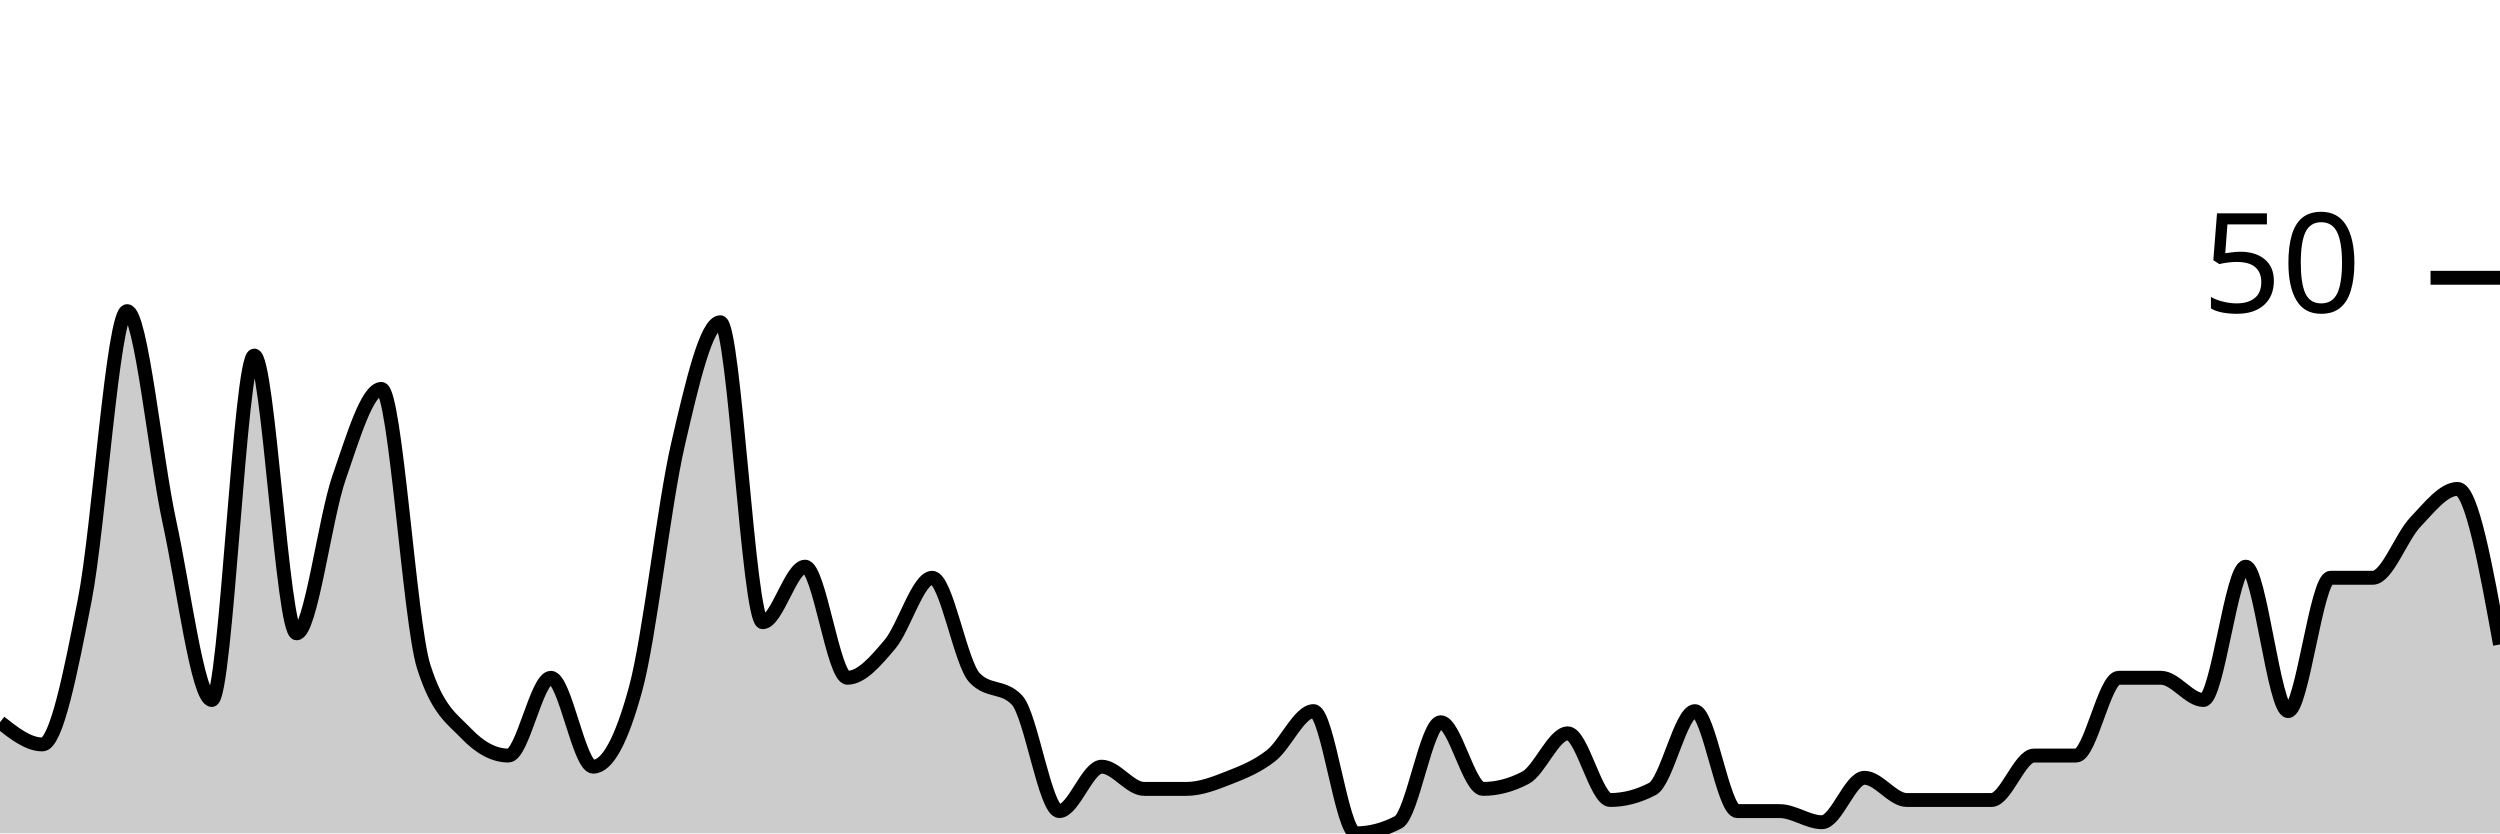
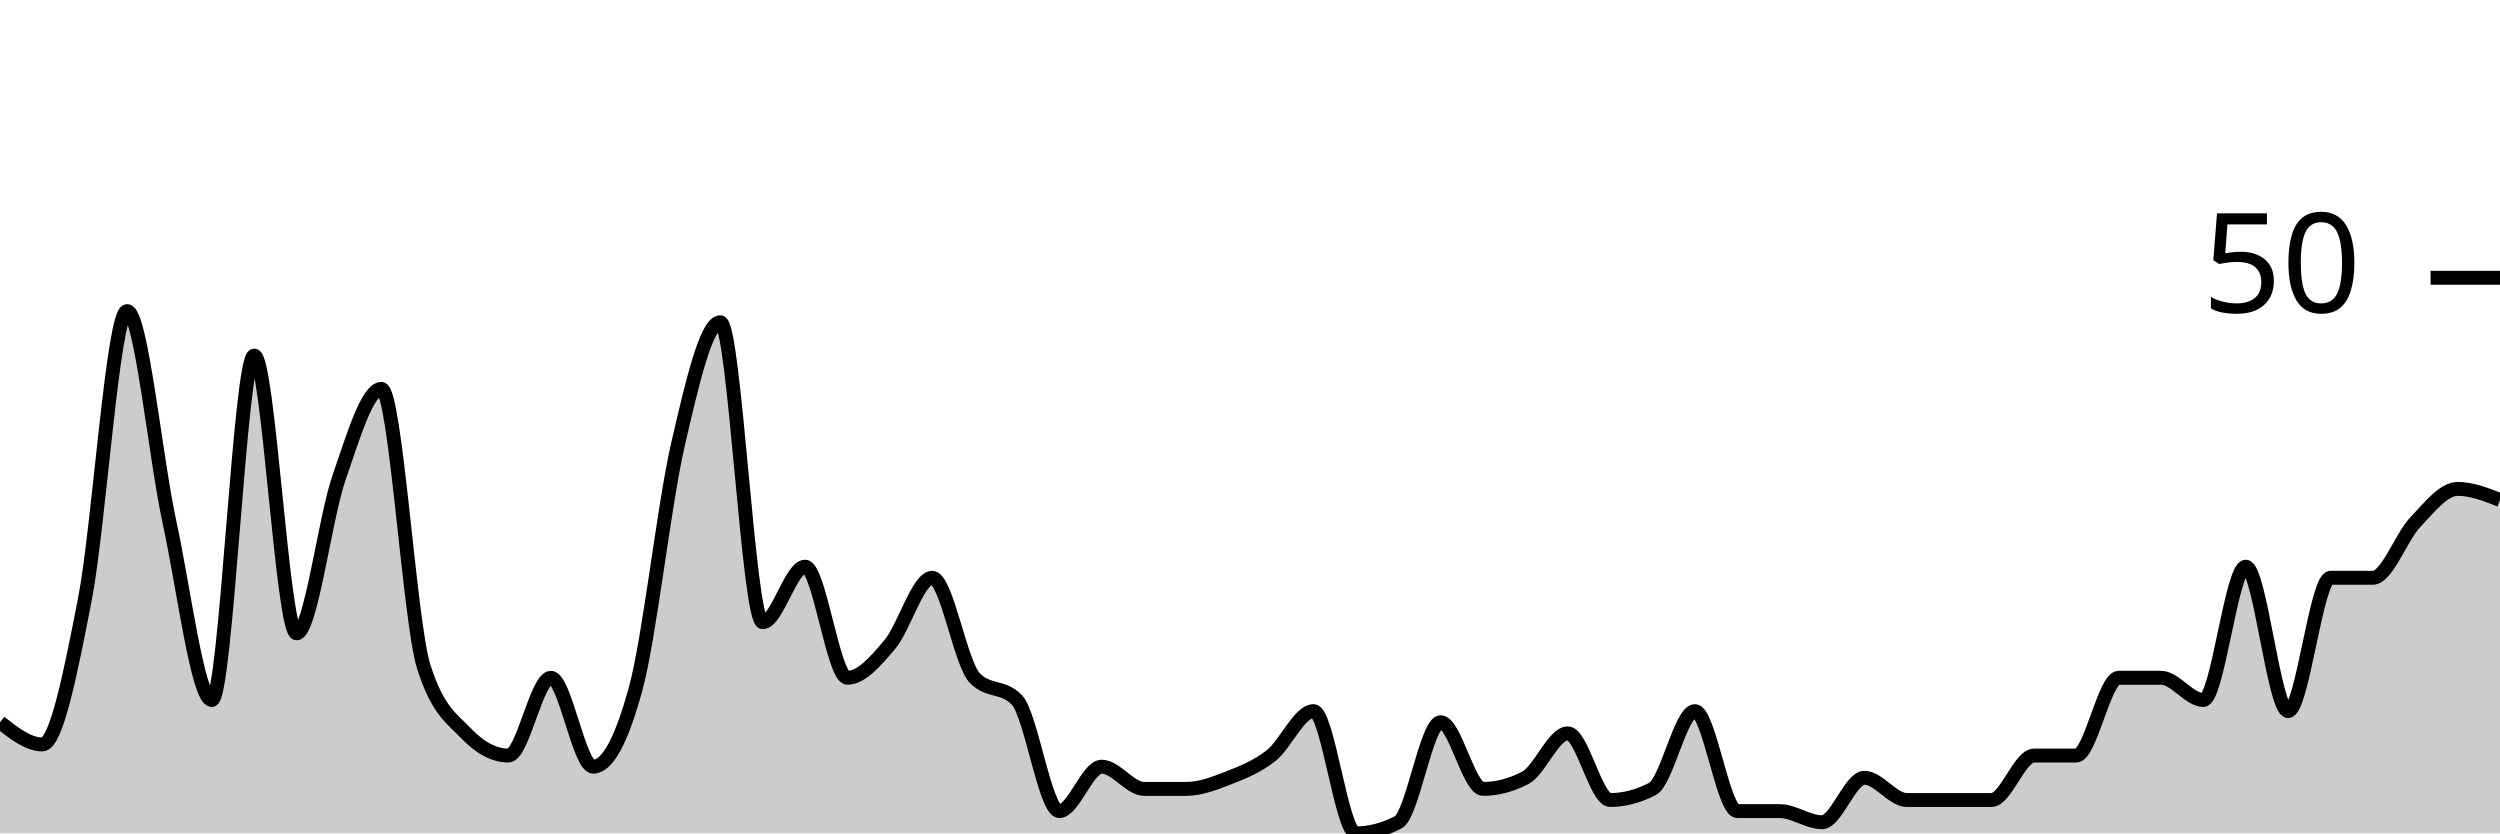
<svg xmlns="http://www.w3.org/2000/svg" viewBox="0 0 180 60">
  <g transform="translate(0,20)">
-     <path class="area" fill="rgba(0, 0, 0, 0.2)" d="M0,32C1.017,32.8,2.034,33.6,3.051,33.6C4.068,33.6,5.085,28.4,6.102,23.2C7.119,18,8.136,2.4,9.153,2.4C10.169,2.4,11.186,12.933,12.203,17.6C13.22,22.267,14.237,30.4,15.254,30.4C16.271,30.4,17.288,5.6,18.305,5.6C19.322,5.6,20.339,25.6,21.356,25.6C22.373,25.6,23.39,17.333,24.407,14.4C25.424,11.467,26.441,8,27.458,8C28.475,8,29.492,24.8,30.508,28C31.525,31.2,32.542,31.733,33.559,32.8C34.576,33.867,35.593,34.4,36.61,34.4C37.627,34.4,38.644,28.8,39.661,28.8C40.678,28.8,41.695,35.2,42.712,35.2C43.729,35.2,44.746,33.333,45.763,29.6C46.78,25.867,47.797,16.4,48.814,12C49.831,7.6,50.847,3.2,51.864,3.2C52.881,3.2,53.898,24.8,54.915,24.8C55.932,24.8,56.949,20.8,57.966,20.8C58.983,20.8,60,28.8,61.017,28.8C62.034,28.8,63.051,27.6,64.068,26.4C65.085,25.2,66.102,21.6,67.119,21.6C68.136,21.6,69.153,27.733,70.169,28.8C71.186,29.867,72.203,29.333,73.22,30.4C74.237,31.467,75.254,38.4,76.271,38.4C77.288,38.4,78.305,35.2,79.322,35.2C80.339,35.2,81.356,36.8,82.373,36.8C83.39,36.8,84.407,36.8,85.424,36.8C86.441,36.8,87.458,36.4,88.475,36C89.492,35.6,90.508,35.2,91.525,34.4C92.542,33.6,93.559,31.2,94.576,31.2C95.593,31.2,96.61,40,97.627,40C98.644,40,99.661,39.733,100.678,39.2C101.695,38.667,102.712,32,103.729,32C104.746,32,105.763,36.8,106.78,36.8C107.797,36.8,108.814,36.533,109.831,36C110.847,35.467,111.864,32.8,112.881,32.8C113.898,32.8,114.915,37.6,115.932,37.6C116.949,37.6,117.966,37.333,118.983,36.8C120,36.267,121.017,31.2,122.034,31.2C123.051,31.2,124.068,38.4,125.085,38.4C126.102,38.4,127.119,38.4,128.136,38.4C129.153,38.4,130.169,39.2,131.186,39.2C132.203,39.2,133.22,36,134.237,36C135.254,36,136.271,37.6,137.288,37.6C138.305,37.6,139.322,37.6,140.339,37.6C141.356,37.6,142.373,37.6,143.39,37.6C144.407,37.6,145.424,34.4,146.441,34.4C147.458,34.4,148.475,34.4,149.492,34.4C150.508,34.4,151.525,28.8,152.542,28.8C153.559,28.8,154.576,28.8,155.593,28.8C156.61,28.8,157.627,30.4,158.644,30.4C159.661,30.4,160.678,20.8,161.695,20.8C162.712,20.8,163.729,31.2,164.746,31.2C165.763,31.2,166.78,21.6,167.797,21.6C168.814,21.6,169.831,21.6,170.847,21.6C171.864,21.6,172.881,18.667,173.898,17.6C174.915,16.533,175.932,15.2,176.949,15.2C177.966,15.2,178.983,20.8,180,26.4L180,40C178.983,40,177.966,40,176.949,40C175.932,40,174.915,40,173.898,40C172.881,40,171.864,40,170.847,40C169.831,40,168.814,40,167.797,40C166.78,40,165.763,40,164.746,40C163.729,40,162.712,40,161.695,40C160.678,40,159.661,40,158.644,40C157.627,40,156.61,40,155.593,40C154.576,40,153.559,40,152.542,40C151.525,40,150.508,40,149.492,40C148.475,40,147.458,40,146.441,40C145.424,40,144.407,40,143.39,40C142.373,40,141.356,40,140.339,40C139.322,40,138.305,40,137.288,40C136.271,40,135.254,40,134.237,40C133.22,40,132.203,40,131.186,40C130.169,40,129.153,40,128.136,40C127.119,40,126.102,40,125.085,40C124.068,40,123.051,40,122.034,40C121.017,40,120,40,118.983,40C117.966,40,116.949,40,115.932,40C114.915,40,113.898,40,112.881,40C111.864,40,110.847,40,109.831,40C108.814,40,107.797,40,106.78,40C105.763,40,104.746,40,103.729,40C102.712,40,101.695,40,100.678,40C99.661,40,98.644,40,97.627,40C96.61,40,95.593,40,94.576,40C93.559,40,92.542,40,91.525,40C90.508,40,89.492,40,88.475,40C87.458,40,86.441,40,85.424,40C84.407,40,83.39,40,82.373,40C81.356,40,80.339,40,79.322,40C78.305,40,77.288,40,76.271,40C75.254,40,74.237,40,73.22,40C72.203,40,71.186,40,70.169,40C69.153,40,68.136,40,67.119,40C66.102,40,65.085,40,64.068,40C63.051,40,62.034,40,61.017,40C60,40,58.983,40,57.966,40C56.949,40,55.932,40,54.915,40C53.898,40,52.881,40,51.864,40C50.847,40,49.831,40,48.814,40C47.797,40,46.78,40,45.763,40C44.746,40,43.729,40,42.712,40C41.695,40,40.678,40,39.661,40C38.644,40,37.627,40,36.61,40C35.593,40,34.576,40,33.559,40C32.542,40,31.525,40,30.508,40C29.492,40,28.475,40,27.458,40C26.441,40,25.424,40,24.407,40C23.39,40,22.373,40,21.356,40C20.339,40,19.322,40,18.305,40C17.288,40,16.271,40,15.254,40C14.237,40,13.22,40,12.203,40C11.186,40,10.169,40,9.153,40C8.136,40,7.119,40,6.102,40C5.085,40,4.068,40,3.051,40C2.034,40,1.017,40,0,40Z" />
-     <path class="line" stroke="black" fill="none" d="M0,32C1.017,32.8,2.034,33.6,3.051,33.6C4.068,33.6,5.085,28.4,6.102,23.2C7.119,18,8.136,2.4,9.153,2.4C10.169,2.4,11.186,12.933,12.203,17.6C13.22,22.267,14.237,30.4,15.254,30.4C16.271,30.4,17.288,5.6,18.305,5.6C19.322,5.6,20.339,25.6,21.356,25.6C22.373,25.6,23.39,17.333,24.407,14.4C25.424,11.467,26.441,8,27.458,8C28.475,8,29.492,24.8,30.508,28C31.525,31.2,32.542,31.733,33.559,32.8C34.576,33.867,35.593,34.4,36.61,34.4C37.627,34.4,38.644,28.8,39.661,28.8C40.678,28.8,41.695,35.2,42.712,35.2C43.729,35.2,44.746,33.333,45.763,29.6C46.78,25.867,47.797,16.4,48.814,12C49.831,7.6,50.847,3.2,51.864,3.2C52.881,3.2,53.898,24.8,54.915,24.8C55.932,24.8,56.949,20.8,57.966,20.8C58.983,20.8,60,28.8,61.017,28.8C62.034,28.8,63.051,27.6,64.068,26.4C65.085,25.2,66.102,21.6,67.119,21.6C68.136,21.6,69.153,27.733,70.169,28.8C71.186,29.867,72.203,29.333,73.22,30.4C74.237,31.467,75.254,38.4,76.271,38.4C77.288,38.4,78.305,35.2,79.322,35.2C80.339,35.2,81.356,36.8,82.373,36.8C83.39,36.8,84.407,36.8,85.424,36.8C86.441,36.8,87.458,36.4,88.475,36C89.492,35.6,90.508,35.2,91.525,34.4C92.542,33.6,93.559,31.2,94.576,31.2C95.593,31.2,96.61,40,97.627,40C98.644,40,99.661,39.733,100.678,39.2C101.695,38.667,102.712,32,103.729,32C104.746,32,105.763,36.8,106.78,36.8C107.797,36.8,108.814,36.533,109.831,36C110.847,35.467,111.864,32.8,112.881,32.8C113.898,32.8,114.915,37.6,115.932,37.6C116.949,37.6,117.966,37.333,118.983,36.8C120,36.267,121.017,31.2,122.034,31.2C123.051,31.2,124.068,38.4,125.085,38.4C126.102,38.4,127.119,38.4,128.136,38.4C129.153,38.4,130.169,39.2,131.186,39.2C132.203,39.2,133.22,36,134.237,36C135.254,36,136.271,37.6,137.288,37.6C138.305,37.6,139.322,37.6,140.339,37.6C141.356,37.6,142.373,37.6,143.39,37.6C144.407,37.6,145.424,34.4,146.441,34.4C147.458,34.4,148.475,34.4,149.492,34.4C150.508,34.4,151.525,28.8,152.542,28.8C153.559,28.8,154.576,28.8,155.593,28.8C156.61,28.8,157.627,30.4,158.644,30.4C159.661,30.4,160.678,20.8,161.695,20.8C162.712,20.8,163.729,31.2,164.746,31.2C165.763,31.2,166.78,21.6,167.797,21.6C168.814,21.6,169.831,21.6,170.847,21.6C171.864,21.6,172.881,18.667,173.898,17.6C174.915,16.533,175.932,15.2,176.949,15.2C177.966,15.2,178.983,20.8,180,26.4" />
+     <path class="area" fill="rgba(0, 0, 0, 0.2)" d="M0,32C1.017,32.8,2.034,33.6,3.051,33.6C4.068,33.6,5.085,28.4,6.102,23.2C7.119,18,8.136,2.4,9.153,2.4C10.169,2.4,11.186,12.933,12.203,17.6C13.22,22.267,14.237,30.4,15.254,30.4C16.271,30.4,17.288,5.6,18.305,5.6C19.322,5.6,20.339,25.6,21.356,25.6C22.373,25.6,23.39,17.333,24.407,14.4C25.424,11.467,26.441,8,27.458,8C28.475,8,29.492,24.8,30.508,28C31.525,31.2,32.542,31.733,33.559,32.8C34.576,33.867,35.593,34.4,36.61,34.4C37.627,34.4,38.644,28.8,39.661,28.8C40.678,28.8,41.695,35.2,42.712,35.2C43.729,35.2,44.746,33.333,45.763,29.6C46.78,25.867,47.797,16.4,48.814,12C49.831,7.6,50.847,3.2,51.864,3.2C52.881,3.2,53.898,24.8,54.915,24.8C55.932,24.8,56.949,20.8,57.966,20.8C58.983,20.8,60,28.8,61.017,28.8C62.034,28.8,63.051,27.6,64.068,26.4C65.085,25.2,66.102,21.6,67.119,21.6C68.136,21.6,69.153,27.733,70.169,28.8C71.186,29.867,72.203,29.333,73.22,30.4C74.237,31.467,75.254,38.4,76.271,38.4C77.288,38.4,78.305,35.2,79.322,35.2C80.339,35.2,81.356,36.8,82.373,36.8C83.39,36.8,84.407,36.8,85.424,36.8C86.441,36.8,87.458,36.4,88.475,36C89.492,35.6,90.508,35.2,91.525,34.4C92.542,33.6,93.559,31.2,94.576,31.2C95.593,31.2,96.61,40,97.627,40C98.644,40,99.661,39.733,100.678,39.2C101.695,38.667,102.712,32,103.729,32C104.746,32,105.763,36.8,106.78,36.8C107.797,36.8,108.814,36.533,109.831,36C110.847,35.467,111.864,32.8,112.881,32.8C113.898,32.8,114.915,37.6,115.932,37.6C116.949,37.6,117.966,37.333,118.983,36.8C120,36.267,121.017,31.2,122.034,31.2C123.051,31.2,124.068,38.4,125.085,38.4C126.102,38.4,127.119,38.4,128.136,38.4C129.153,38.4,130.169,39.2,131.186,39.2C132.203,39.2,133.22,36,134.237,36C135.254,36,136.271,37.6,137.288,37.6C138.305,37.6,139.322,37.6,140.339,37.6C141.356,37.6,142.373,37.6,143.39,37.6C144.407,37.6,145.424,34.4,146.441,34.4C147.458,34.4,148.475,34.4,149.492,34.4C150.508,34.4,151.525,28.8,152.542,28.8C153.559,28.8,154.576,28.8,155.593,28.8C156.61,28.8,157.627,30.4,158.644,30.4C159.661,30.4,160.678,20.8,161.695,20.8C162.712,20.8,163.729,31.2,164.746,31.2C165.763,31.2,166.78,21.6,167.797,21.6C168.814,21.6,169.831,21.6,170.847,21.6C171.864,21.6,172.881,18.667,173.898,17.6C174.915,16.533,175.932,15.2,176.949,15.2C177.966,15.2,178.983,15.6,180,16L180,40C178.983,40,177.966,40,176.949,40C175.932,40,174.915,40,173.898,40C172.881,40,171.864,40,170.847,40C169.831,40,168.814,40,167.797,40C166.78,40,165.763,40,164.746,40C163.729,40,162.712,40,161.695,40C160.678,40,159.661,40,158.644,40C157.627,40,156.61,40,155.593,40C154.576,40,153.559,40,152.542,40C151.525,40,150.508,40,149.492,40C148.475,40,147.458,40,146.441,40C145.424,40,144.407,40,143.39,40C142.373,40,141.356,40,140.339,40C139.322,40,138.305,40,137.288,40C136.271,40,135.254,40,134.237,40C133.22,40,132.203,40,131.186,40C130.169,40,129.153,40,128.136,40C127.119,40,126.102,40,125.085,40C124.068,40,123.051,40,122.034,40C121.017,40,120,40,118.983,40C117.966,40,116.949,40,115.932,40C114.915,40,113.898,40,112.881,40C111.864,40,110.847,40,109.831,40C108.814,40,107.797,40,106.78,40C105.763,40,104.746,40,103.729,40C102.712,40,101.695,40,100.678,40C99.661,40,98.644,40,97.627,40C96.61,40,95.593,40,94.576,40C93.559,40,92.542,40,91.525,40C90.508,40,89.492,40,88.475,40C87.458,40,86.441,40,85.424,40C84.407,40,83.39,40,82.373,40C81.356,40,80.339,40,79.322,40C78.305,40,77.288,40,76.271,40C75.254,40,74.237,40,73.22,40C72.203,40,71.186,40,70.169,40C69.153,40,68.136,40,67.119,40C66.102,40,65.085,40,64.068,40C63.051,40,62.034,40,61.017,40C60,40,58.983,40,57.966,40C56.949,40,55.932,40,54.915,40C53.898,40,52.881,40,51.864,40C50.847,40,49.831,40,48.814,40C47.797,40,46.78,40,45.763,40C44.746,40,43.729,40,42.712,40C41.695,40,40.678,40,39.661,40C38.644,40,37.627,40,36.61,40C35.593,40,34.576,40,33.559,40C32.542,40,31.525,40,30.508,40C29.492,40,28.475,40,27.458,40C26.441,40,25.424,40,24.407,40C23.39,40,22.373,40,21.356,40C20.339,40,19.322,40,18.305,40C17.288,40,16.271,40,15.254,40C14.237,40,13.22,40,12.203,40C11.186,40,10.169,40,9.153,40C8.136,40,7.119,40,6.102,40C5.085,40,4.068,40,3.051,40C2.034,40,1.017,40,0,40Z" />
+     <path class="line" stroke="black" fill="none" d="M0,32C1.017,32.8,2.034,33.6,3.051,33.6C4.068,33.6,5.085,28.4,6.102,23.2C7.119,18,8.136,2.4,9.153,2.4C10.169,2.4,11.186,12.933,12.203,17.6C13.22,22.267,14.237,30.4,15.254,30.4C16.271,30.4,17.288,5.6,18.305,5.6C19.322,5.6,20.339,25.6,21.356,25.6C22.373,25.6,23.39,17.333,24.407,14.4C25.424,11.467,26.441,8,27.458,8C28.475,8,29.492,24.8,30.508,28C31.525,31.2,32.542,31.733,33.559,32.8C34.576,33.867,35.593,34.4,36.61,34.4C37.627,34.4,38.644,28.8,39.661,28.8C40.678,28.8,41.695,35.2,42.712,35.2C43.729,35.2,44.746,33.333,45.763,29.6C46.78,25.867,47.797,16.4,48.814,12C49.831,7.6,50.847,3.2,51.864,3.2C52.881,3.2,53.898,24.8,54.915,24.8C55.932,24.8,56.949,20.8,57.966,20.8C58.983,20.8,60,28.8,61.017,28.8C62.034,28.8,63.051,27.6,64.068,26.4C65.085,25.2,66.102,21.6,67.119,21.6C68.136,21.6,69.153,27.733,70.169,28.8C71.186,29.867,72.203,29.333,73.22,30.4C74.237,31.467,75.254,38.4,76.271,38.4C77.288,38.4,78.305,35.2,79.322,35.2C80.339,35.2,81.356,36.8,82.373,36.8C83.39,36.8,84.407,36.8,85.424,36.8C86.441,36.8,87.458,36.4,88.475,36C89.492,35.6,90.508,35.2,91.525,34.4C92.542,33.6,93.559,31.2,94.576,31.2C95.593,31.2,96.61,40,97.627,40C98.644,40,99.661,39.733,100.678,39.2C101.695,38.667,102.712,32,103.729,32C104.746,32,105.763,36.8,106.78,36.8C107.797,36.8,108.814,36.533,109.831,36C110.847,35.467,111.864,32.8,112.881,32.8C113.898,32.8,114.915,37.6,115.932,37.6C116.949,37.6,117.966,37.333,118.983,36.8C120,36.267,121.017,31.2,122.034,31.2C123.051,31.2,124.068,38.4,125.085,38.4C126.102,38.4,127.119,38.4,128.136,38.4C129.153,38.4,130.169,39.2,131.186,39.2C132.203,39.2,133.22,36,134.237,36C135.254,36,136.271,37.6,137.288,37.6C138.305,37.6,139.322,37.6,140.339,37.6C141.356,37.6,142.373,37.6,143.39,37.6C144.407,37.6,145.424,34.4,146.441,34.4C147.458,34.4,148.475,34.4,149.492,34.4C150.508,34.4,151.525,28.8,152.542,28.8C153.559,28.8,154.576,28.8,155.593,28.8C156.61,28.8,157.627,30.4,158.644,30.4C159.661,30.4,160.678,20.8,161.695,20.8C162.712,20.8,163.729,31.2,164.746,31.2C165.763,31.2,166.78,21.6,167.797,21.6C168.814,21.6,169.831,21.6,170.847,21.6C171.864,21.6,172.881,18.667,173.898,17.6C174.915,16.533,175.932,15.2,176.949,15.2C177.966,15.2,178.983,15.6,180,16" />
    <path class="axis-ceiling" stroke-width="1" stroke="black" fill="none" d="M175,0L180,0" />
    <text class="axis-ceiling-label" font-family="sans-serif" text-anchor="end" font-size="10px" x="170" y="2.5">50</text>
  </g>
</svg>
